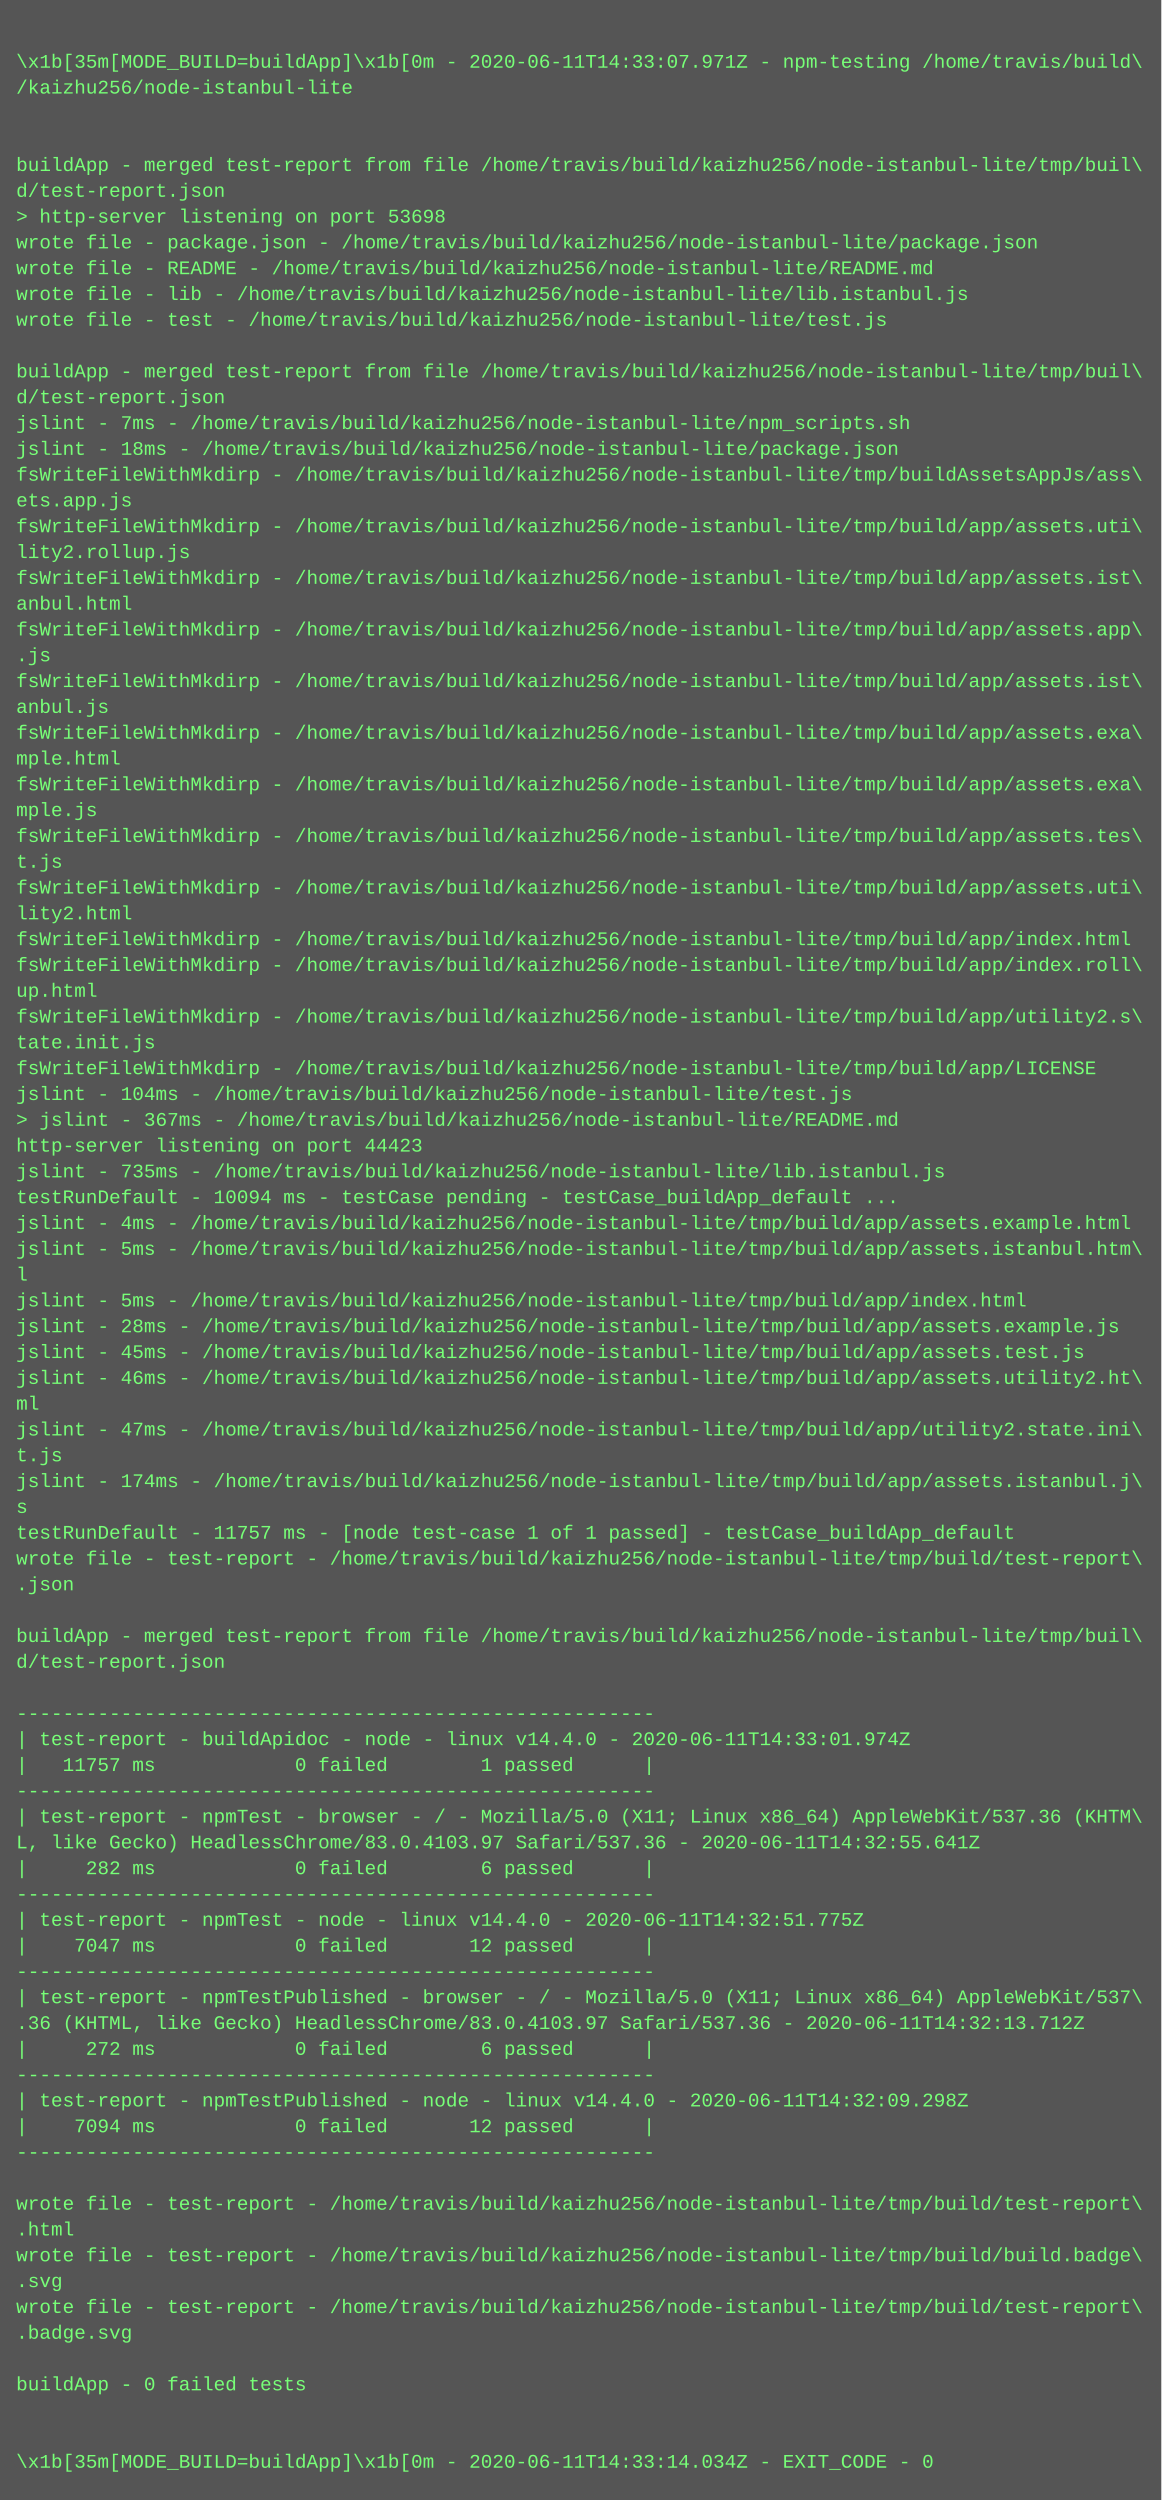
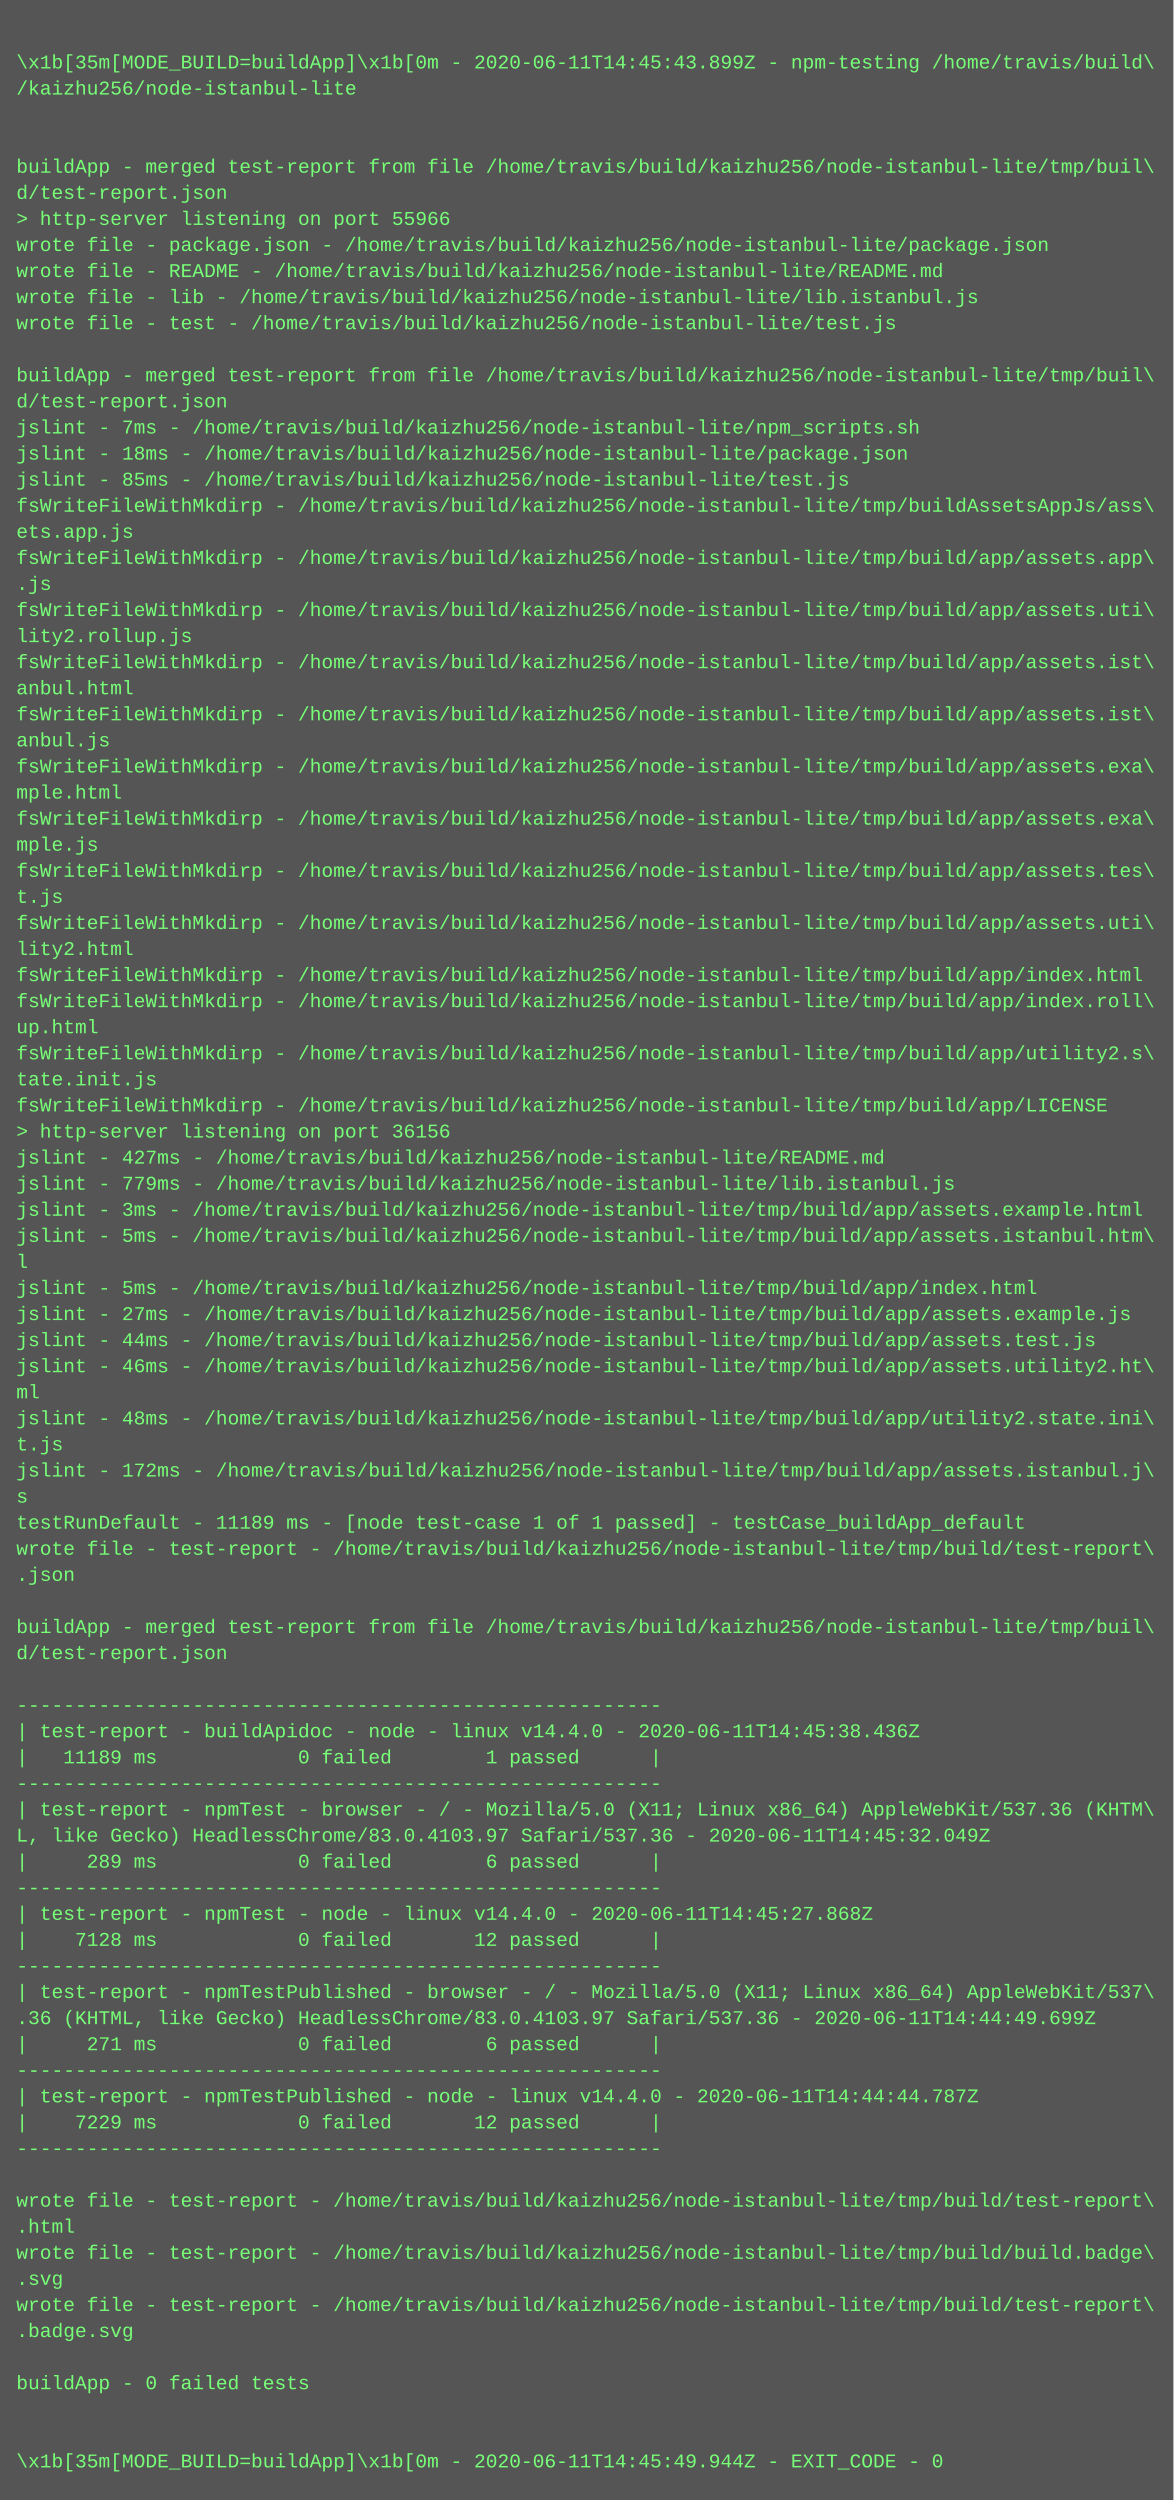
- <svg xmlns="http://www.w3.org/2000/svg" height="1550" width="720">
-   <rect height="1550" fill="#555" width="720" />
+ <svg xmlns="http://www.w3.org/2000/svg" height="1534" width="720">
+   <rect height="1534" fill="#555" width="720" />
  <text fill="#7f7" font-family="Courier New" font-size="12" xml:space="preserve">
    <tspan x="10" y="26" />
-     <tspan x="10" y="42">\x1b[35m[MODE_BUILD=buildApp]\x1b[0m - 2020-06-11T14:33:07.971Z - npm-testing /home/travis/build\</tspan>
+     <tspan x="10" y="42">\x1b[35m[MODE_BUILD=buildApp]\x1b[0m - 2020-06-11T14:45:43.899Z - npm-testing /home/travis/build\</tspan>
    <tspan x="10" y="58">/kaizhu256/node-istanbul-lite</tspan>
    <tspan x="10" y="74" />
    <tspan x="10" y="90" />
    <tspan x="10" y="106">buildApp - merged test-report from file /home/travis/build/kaizhu256/node-istanbul-lite/tmp/buil\</tspan>
    <tspan x="10" y="122">d/test-report.json</tspan>
-     <tspan x="10" y="138">&gt; http-server listening on port 53698</tspan>
+     <tspan x="10" y="138">&gt; http-server listening on port 55966</tspan>
    <tspan x="10" y="154">wrote file - package.json - /home/travis/build/kaizhu256/node-istanbul-lite/package.json</tspan>
    <tspan x="10" y="170">wrote file - README - /home/travis/build/kaizhu256/node-istanbul-lite/README.md</tspan>
    <tspan x="10" y="186">wrote file - lib - /home/travis/build/kaizhu256/node-istanbul-lite/lib.istanbul.js</tspan>
    <tspan x="10" y="202">wrote file - test - /home/travis/build/kaizhu256/node-istanbul-lite/test.js</tspan>
    <tspan x="10" y="218" />
    <tspan x="10" y="234">buildApp - merged test-report from file /home/travis/build/kaizhu256/node-istanbul-lite/tmp/buil\</tspan>
    <tspan x="10" y="250">d/test-report.json</tspan>
    <tspan x="10" y="266">jslint - 7ms - /home/travis/build/kaizhu256/node-istanbul-lite/npm_scripts.sh</tspan>
    <tspan x="10" y="282">jslint - 18ms - /home/travis/build/kaizhu256/node-istanbul-lite/package.json</tspan>
-     <tspan x="10" y="298">fsWriteFileWithMkdirp - /home/travis/build/kaizhu256/node-istanbul-lite/tmp/buildAssetsAppJs/ass\</tspan>
-     <tspan x="10" y="314">ets.app.js</tspan>
-     <tspan x="10" y="330">fsWriteFileWithMkdirp - /home/travis/build/kaizhu256/node-istanbul-lite/tmp/build/app/assets.uti\</tspan>
-     <tspan x="10" y="346">lity2.rollup.js</tspan>
-     <tspan x="10" y="362">fsWriteFileWithMkdirp - /home/travis/build/kaizhu256/node-istanbul-lite/tmp/build/app/assets.ist\</tspan>
-     <tspan x="10" y="378">anbul.html</tspan>
-     <tspan x="10" y="394">fsWriteFileWithMkdirp - /home/travis/build/kaizhu256/node-istanbul-lite/tmp/build/app/assets.app\</tspan>
-     <tspan x="10" y="410">.js</tspan>
-     <tspan x="10" y="426">fsWriteFileWithMkdirp - /home/travis/build/kaizhu256/node-istanbul-lite/tmp/build/app/assets.ist\</tspan>
-     <tspan x="10" y="442">anbul.js</tspan>
-     <tspan x="10" y="458">fsWriteFileWithMkdirp - /home/travis/build/kaizhu256/node-istanbul-lite/tmp/build/app/assets.exa\</tspan>
-     <tspan x="10" y="474">mple.html</tspan>
-     <tspan x="10" y="490">fsWriteFileWithMkdirp - /home/travis/build/kaizhu256/node-istanbul-lite/tmp/build/app/assets.exa\</tspan>
-     <tspan x="10" y="506">mple.js</tspan>
-     <tspan x="10" y="522">fsWriteFileWithMkdirp - /home/travis/build/kaizhu256/node-istanbul-lite/tmp/build/app/assets.tes\</tspan>
-     <tspan x="10" y="538">t.js</tspan>
-     <tspan x="10" y="554">fsWriteFileWithMkdirp - /home/travis/build/kaizhu256/node-istanbul-lite/tmp/build/app/assets.uti\</tspan>
-     <tspan x="10" y="570">lity2.html</tspan>
-     <tspan x="10" y="586">fsWriteFileWithMkdirp - /home/travis/build/kaizhu256/node-istanbul-lite/tmp/build/app/index.html</tspan>
-     <tspan x="10" y="602">fsWriteFileWithMkdirp - /home/travis/build/kaizhu256/node-istanbul-lite/tmp/build/app/index.roll\</tspan>
-     <tspan x="10" y="618">up.html</tspan>
-     <tspan x="10" y="634">fsWriteFileWithMkdirp - /home/travis/build/kaizhu256/node-istanbul-lite/tmp/build/app/utility2.s\</tspan>
-     <tspan x="10" y="650">tate.init.js</tspan>
-     <tspan x="10" y="666">fsWriteFileWithMkdirp - /home/travis/build/kaizhu256/node-istanbul-lite/tmp/build/app/LICENSE</tspan>
-     <tspan x="10" y="682">jslint - 104ms - /home/travis/build/kaizhu256/node-istanbul-lite/test.js</tspan>
-     <tspan x="10" y="698">&gt; jslint - 367ms - /home/travis/build/kaizhu256/node-istanbul-lite/README.md</tspan>
-     <tspan x="10" y="714">http-server listening on port 44423</tspan>
-     <tspan x="10" y="730">jslint - 735ms - /home/travis/build/kaizhu256/node-istanbul-lite/lib.istanbul.js</tspan>
-     <tspan x="10" y="746">testRunDefault - 10094 ms - testCase pending - testCase_buildApp_default ...</tspan>
-     <tspan x="10" y="762">jslint - 4ms - /home/travis/build/kaizhu256/node-istanbul-lite/tmp/build/app/assets.example.html</tspan>
-     <tspan x="10" y="778">jslint - 5ms - /home/travis/build/kaizhu256/node-istanbul-lite/tmp/build/app/assets.istanbul.htm\</tspan>
-     <tspan x="10" y="794">l</tspan>
-     <tspan x="10" y="810">jslint - 5ms - /home/travis/build/kaizhu256/node-istanbul-lite/tmp/build/app/index.html</tspan>
-     <tspan x="10" y="826">jslint - 28ms - /home/travis/build/kaizhu256/node-istanbul-lite/tmp/build/app/assets.example.js</tspan>
-     <tspan x="10" y="842">jslint - 45ms - /home/travis/build/kaizhu256/node-istanbul-lite/tmp/build/app/assets.test.js</tspan>
-     <tspan x="10" y="858">jslint - 46ms - /home/travis/build/kaizhu256/node-istanbul-lite/tmp/build/app/assets.utility2.ht\</tspan>
-     <tspan x="10" y="874">ml</tspan>
-     <tspan x="10" y="890">jslint - 47ms - /home/travis/build/kaizhu256/node-istanbul-lite/tmp/build/app/utility2.state.ini\</tspan>
-     <tspan x="10" y="906">t.js</tspan>
-     <tspan x="10" y="922">jslint - 174ms - /home/travis/build/kaizhu256/node-istanbul-lite/tmp/build/app/assets.istanbul.j\</tspan>
-     <tspan x="10" y="938">s</tspan>
-     <tspan x="10" y="954">testRunDefault - 11757 ms - [node test-case 1 of 1 passed] - testCase_buildApp_default</tspan>
-     <tspan x="10" y="970">wrote file - test-report - /home/travis/build/kaizhu256/node-istanbul-lite/tmp/build/test-report\</tspan>
-     <tspan x="10" y="986">.json</tspan>
-     <tspan x="10" y="1002" />
-     <tspan x="10" y="1018">buildApp - merged test-report from file /home/travis/build/kaizhu256/node-istanbul-lite/tmp/buil\</tspan>
-     <tspan x="10" y="1034">d/test-report.json</tspan>
-     <tspan x="10" y="1050" />
-     <tspan x="10" y="1066">-------------------------------------------------------</tspan>
-     <tspan x="10" y="1082">| test-report - buildApidoc - node - linux v14.4.0 - 2020-06-11T14:33:01.974Z</tspan>
-     <tspan x="10" y="1098">|   11757 ms            0 failed        1 passed      |</tspan>
-     <tspan x="10" y="1114">-------------------------------------------------------</tspan>
-     <tspan x="10" y="1130">| test-report - npmTest - browser - / - Mozilla/5.0 (X11; Linux x86_64) AppleWebKit/537.36 (KHTM\</tspan>
-     <tspan x="10" y="1146">L, like Gecko) HeadlessChrome/83.0.4103.97 Safari/537.36 - 2020-06-11T14:32:55.641Z</tspan>
-     <tspan x="10" y="1162">|     282 ms            0 failed        6 passed      |</tspan>
-     <tspan x="10" y="1178">-------------------------------------------------------</tspan>
-     <tspan x="10" y="1194">| test-report - npmTest - node - linux v14.4.0 - 2020-06-11T14:32:51.775Z</tspan>
-     <tspan x="10" y="1210">|    7047 ms            0 failed       12 passed      |</tspan>
-     <tspan x="10" y="1226">-------------------------------------------------------</tspan>
-     <tspan x="10" y="1242">| test-report - npmTestPublished - browser - / - Mozilla/5.0 (X11; Linux x86_64) AppleWebKit/537\</tspan>
-     <tspan x="10" y="1258">.36 (KHTML, like Gecko) HeadlessChrome/83.0.4103.97 Safari/537.36 - 2020-06-11T14:32:13.712Z</tspan>
-     <tspan x="10" y="1274">|     272 ms            0 failed        6 passed      |</tspan>
-     <tspan x="10" y="1290">-------------------------------------------------------</tspan>
-     <tspan x="10" y="1306">| test-report - npmTestPublished - node - linux v14.4.0 - 2020-06-11T14:32:09.298Z</tspan>
-     <tspan x="10" y="1322">|    7094 ms            0 failed       12 passed      |</tspan>
-     <tspan x="10" y="1338">-------------------------------------------------------</tspan>
-     <tspan x="10" y="1354" />
-     <tspan x="10" y="1370">wrote file - test-report - /home/travis/build/kaizhu256/node-istanbul-lite/tmp/build/test-report\</tspan>
-     <tspan x="10" y="1386">.html</tspan>
-     <tspan x="10" y="1402">wrote file - test-report - /home/travis/build/kaizhu256/node-istanbul-lite/tmp/build/build.badge\</tspan>
-     <tspan x="10" y="1418">.svg</tspan>
-     <tspan x="10" y="1434">wrote file - test-report - /home/travis/build/kaizhu256/node-istanbul-lite/tmp/build/test-report\</tspan>
-     <tspan x="10" y="1450">.badge.svg</tspan>
-     <tspan x="10" y="1466" />
-     <tspan x="10" y="1482">buildApp - 0 failed tests</tspan>
+     <tspan x="10" y="298">jslint - 85ms - /home/travis/build/kaizhu256/node-istanbul-lite/test.js</tspan>
+     <tspan x="10" y="314">fsWriteFileWithMkdirp - /home/travis/build/kaizhu256/node-istanbul-lite/tmp/buildAssetsAppJs/ass\</tspan>
+     <tspan x="10" y="330">ets.app.js</tspan>
+     <tspan x="10" y="346">fsWriteFileWithMkdirp - /home/travis/build/kaizhu256/node-istanbul-lite/tmp/build/app/assets.app\</tspan>
+     <tspan x="10" y="362">.js</tspan>
+     <tspan x="10" y="378">fsWriteFileWithMkdirp - /home/travis/build/kaizhu256/node-istanbul-lite/tmp/build/app/assets.uti\</tspan>
+     <tspan x="10" y="394">lity2.rollup.js</tspan>
+     <tspan x="10" y="410">fsWriteFileWithMkdirp - /home/travis/build/kaizhu256/node-istanbul-lite/tmp/build/app/assets.ist\</tspan>
+     <tspan x="10" y="426">anbul.html</tspan>
+     <tspan x="10" y="442">fsWriteFileWithMkdirp - /home/travis/build/kaizhu256/node-istanbul-lite/tmp/build/app/assets.ist\</tspan>
+     <tspan x="10" y="458">anbul.js</tspan>
+     <tspan x="10" y="474">fsWriteFileWithMkdirp - /home/travis/build/kaizhu256/node-istanbul-lite/tmp/build/app/assets.exa\</tspan>
+     <tspan x="10" y="490">mple.html</tspan>
+     <tspan x="10" y="506">fsWriteFileWithMkdirp - /home/travis/build/kaizhu256/node-istanbul-lite/tmp/build/app/assets.exa\</tspan>
+     <tspan x="10" y="522">mple.js</tspan>
+     <tspan x="10" y="538">fsWriteFileWithMkdirp - /home/travis/build/kaizhu256/node-istanbul-lite/tmp/build/app/assets.tes\</tspan>
+     <tspan x="10" y="554">t.js</tspan>
+     <tspan x="10" y="570">fsWriteFileWithMkdirp - /home/travis/build/kaizhu256/node-istanbul-lite/tmp/build/app/assets.uti\</tspan>
+     <tspan x="10" y="586">lity2.html</tspan>
+     <tspan x="10" y="602">fsWriteFileWithMkdirp - /home/travis/build/kaizhu256/node-istanbul-lite/tmp/build/app/index.html</tspan>
+     <tspan x="10" y="618">fsWriteFileWithMkdirp - /home/travis/build/kaizhu256/node-istanbul-lite/tmp/build/app/index.roll\</tspan>
+     <tspan x="10" y="634">up.html</tspan>
+     <tspan x="10" y="650">fsWriteFileWithMkdirp - /home/travis/build/kaizhu256/node-istanbul-lite/tmp/build/app/utility2.s\</tspan>
+     <tspan x="10" y="666">tate.init.js</tspan>
+     <tspan x="10" y="682">fsWriteFileWithMkdirp - /home/travis/build/kaizhu256/node-istanbul-lite/tmp/build/app/LICENSE</tspan>
+     <tspan x="10" y="698">&gt; http-server listening on port 36156</tspan>
+     <tspan x="10" y="714">jslint - 427ms - /home/travis/build/kaizhu256/node-istanbul-lite/README.md</tspan>
+     <tspan x="10" y="730">jslint - 779ms - /home/travis/build/kaizhu256/node-istanbul-lite/lib.istanbul.js</tspan>
+     <tspan x="10" y="746">jslint - 3ms - /home/travis/build/kaizhu256/node-istanbul-lite/tmp/build/app/assets.example.html</tspan>
+     <tspan x="10" y="762">jslint - 5ms - /home/travis/build/kaizhu256/node-istanbul-lite/tmp/build/app/assets.istanbul.htm\</tspan>
+     <tspan x="10" y="778">l</tspan>
+     <tspan x="10" y="794">jslint - 5ms - /home/travis/build/kaizhu256/node-istanbul-lite/tmp/build/app/index.html</tspan>
+     <tspan x="10" y="810">jslint - 27ms - /home/travis/build/kaizhu256/node-istanbul-lite/tmp/build/app/assets.example.js</tspan>
+     <tspan x="10" y="826">jslint - 44ms - /home/travis/build/kaizhu256/node-istanbul-lite/tmp/build/app/assets.test.js</tspan>
+     <tspan x="10" y="842">jslint - 46ms - /home/travis/build/kaizhu256/node-istanbul-lite/tmp/build/app/assets.utility2.ht\</tspan>
+     <tspan x="10" y="858">ml</tspan>
+     <tspan x="10" y="874">jslint - 48ms - /home/travis/build/kaizhu256/node-istanbul-lite/tmp/build/app/utility2.state.ini\</tspan>
+     <tspan x="10" y="890">t.js</tspan>
+     <tspan x="10" y="906">jslint - 172ms - /home/travis/build/kaizhu256/node-istanbul-lite/tmp/build/app/assets.istanbul.j\</tspan>
+     <tspan x="10" y="922">s</tspan>
+     <tspan x="10" y="938">testRunDefault - 11189 ms - [node test-case 1 of 1 passed] - testCase_buildApp_default</tspan>
+     <tspan x="10" y="954">wrote file - test-report - /home/travis/build/kaizhu256/node-istanbul-lite/tmp/build/test-report\</tspan>
+     <tspan x="10" y="970">.json</tspan>
+     <tspan x="10" y="986" />
+     <tspan x="10" y="1002">buildApp - merged test-report from file /home/travis/build/kaizhu256/node-istanbul-lite/tmp/buil\</tspan>
+     <tspan x="10" y="1018">d/test-report.json</tspan>
+     <tspan x="10" y="1034" />
+     <tspan x="10" y="1050">-------------------------------------------------------</tspan>
+     <tspan x="10" y="1066">| test-report - buildApidoc - node - linux v14.4.0 - 2020-06-11T14:45:38.436Z</tspan>
+     <tspan x="10" y="1082">|   11189 ms            0 failed        1 passed      |</tspan>
+     <tspan x="10" y="1098">-------------------------------------------------------</tspan>
+     <tspan x="10" y="1114">| test-report - npmTest - browser - / - Mozilla/5.0 (X11; Linux x86_64) AppleWebKit/537.36 (KHTM\</tspan>
+     <tspan x="10" y="1130">L, like Gecko) HeadlessChrome/83.0.4103.97 Safari/537.36 - 2020-06-11T14:45:32.049Z</tspan>
+     <tspan x="10" y="1146">|     289 ms            0 failed        6 passed      |</tspan>
+     <tspan x="10" y="1162">-------------------------------------------------------</tspan>
+     <tspan x="10" y="1178">| test-report - npmTest - node - linux v14.4.0 - 2020-06-11T14:45:27.868Z</tspan>
+     <tspan x="10" y="1194">|    7128 ms            0 failed       12 passed      |</tspan>
+     <tspan x="10" y="1210">-------------------------------------------------------</tspan>
+     <tspan x="10" y="1226">| test-report - npmTestPublished - browser - / - Mozilla/5.0 (X11; Linux x86_64) AppleWebKit/537\</tspan>
+     <tspan x="10" y="1242">.36 (KHTML, like Gecko) HeadlessChrome/83.0.4103.97 Safari/537.36 - 2020-06-11T14:44:49.699Z</tspan>
+     <tspan x="10" y="1258">|     271 ms            0 failed        6 passed      |</tspan>
+     <tspan x="10" y="1274">-------------------------------------------------------</tspan>
+     <tspan x="10" y="1290">| test-report - npmTestPublished - node - linux v14.4.0 - 2020-06-11T14:44:44.787Z</tspan>
+     <tspan x="10" y="1306">|    7229 ms            0 failed       12 passed      |</tspan>
+     <tspan x="10" y="1322">-------------------------------------------------------</tspan>
+     <tspan x="10" y="1338" />
+     <tspan x="10" y="1354">wrote file - test-report - /home/travis/build/kaizhu256/node-istanbul-lite/tmp/build/test-report\</tspan>
+     <tspan x="10" y="1370">.html</tspan>
+     <tspan x="10" y="1386">wrote file - test-report - /home/travis/build/kaizhu256/node-istanbul-lite/tmp/build/build.badge\</tspan>
+     <tspan x="10" y="1402">.svg</tspan>
+     <tspan x="10" y="1418">wrote file - test-report - /home/travis/build/kaizhu256/node-istanbul-lite/tmp/build/test-report\</tspan>
+     <tspan x="10" y="1434">.badge.svg</tspan>
+     <tspan x="10" y="1450" />
+     <tspan x="10" y="1466">buildApp - 0 failed tests</tspan>
+     <tspan x="10" y="1482" />
    <tspan x="10" y="1498" />
-     <tspan x="10" y="1514" />
-     <tspan x="10" y="1530">\x1b[35m[MODE_BUILD=buildApp]\x1b[0m - 2020-06-11T14:33:14.034Z - EXIT_CODE - 0</tspan>
+     <tspan x="10" y="1514">\x1b[35m[MODE_BUILD=buildApp]\x1b[0m - 2020-06-11T14:45:49.944Z - EXIT_CODE - 0</tspan>
  </text>
</svg>
